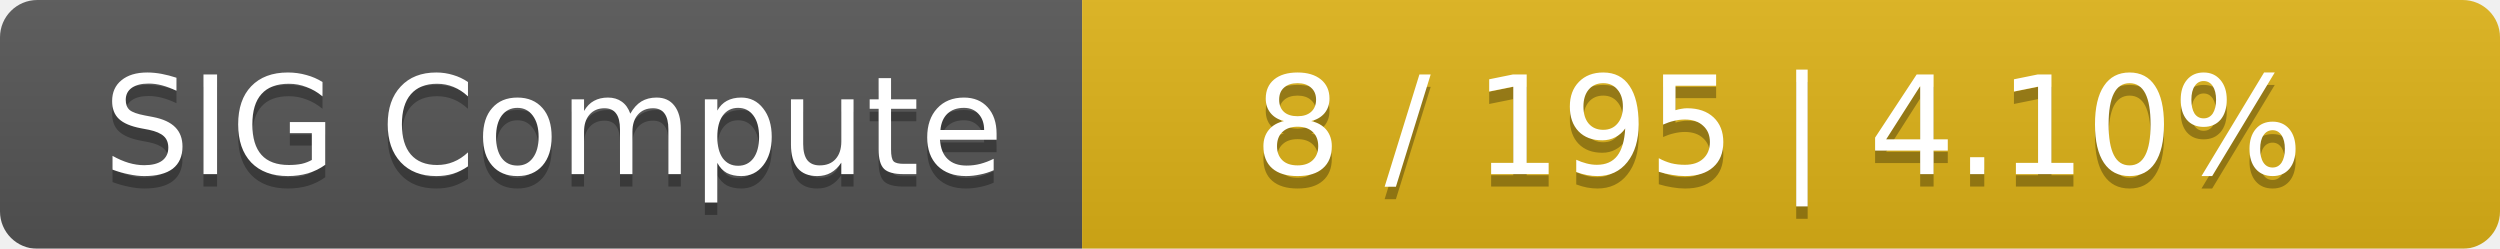
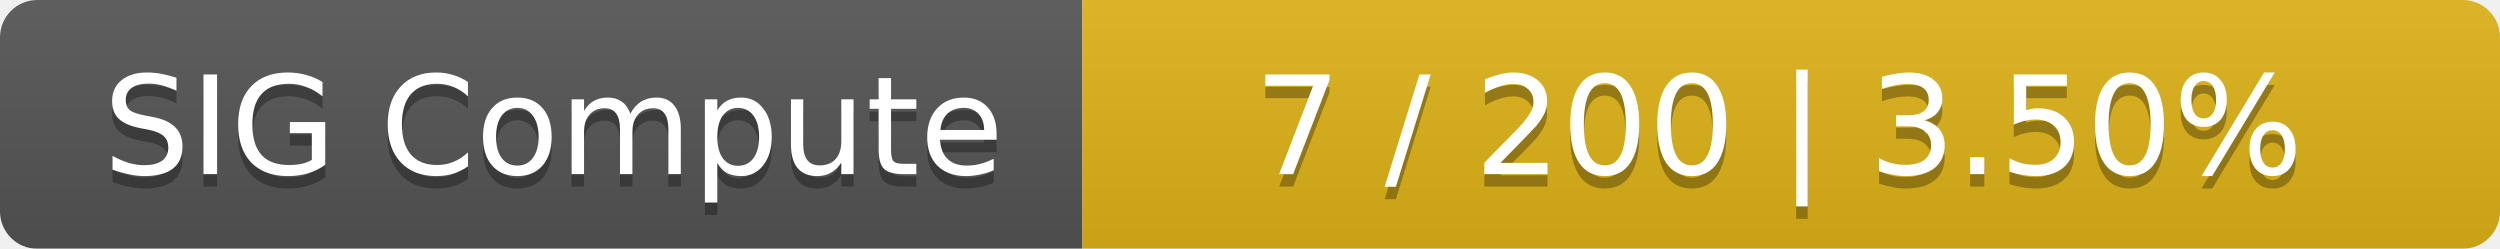
<svg xmlns="http://www.w3.org/2000/svg" width="201" height="20">
  <linearGradient id="smooth" x2="0" y2="100%">
    <stop offset="0" stop-color="#bbb" stop-opacity=".1" />
    <stop offset="1" stop-opacity=".1" />
  </linearGradient>
  <mask id="round">
    <rect width="201" height="20" rx="3" fill="#fff" />
  </mask>
  <g mask="url(#round)">
    <rect width="87" height="20" fill="#555" />
    <rect x="87" width="114" height="20" fill="#dfb317" />
    <rect width="201" height="20" fill="url(#smooth)" />
  </g>
  <g fill="#fff" text-anchor="middle" font-family="DejaVu Sans,Verdana,Geneva,sans-serif" font-size="11">
    <text x="44.5" y="15" fill="#010101" fill-opacity=".3">SIG Compute</text>
    <text x="44.5" y="14">SIG Compute</text>
-     <text x="143" y="15" fill="#010101" fill-opacity=".3">8 / 195    |    4.10%</text>
-     <text x="143" y="14">8 / 195    |    4.10%</text>
+     <text x="143" y="15" fill="#010101" fill-opacity=".3">7 / 200    |    3.50%</text>
+     <text x="143" y="14">7 / 200    |    3.50%</text>
  </g>
</svg>
